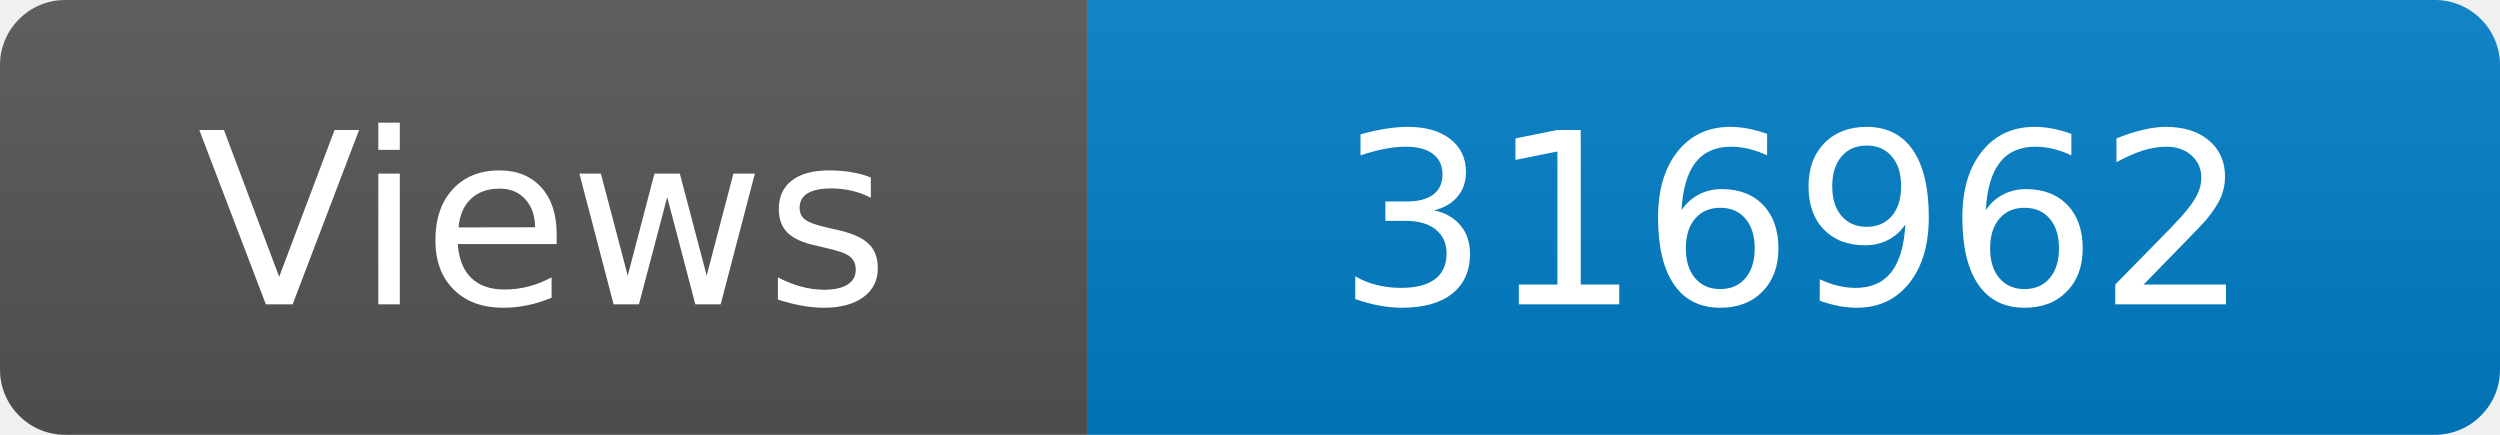
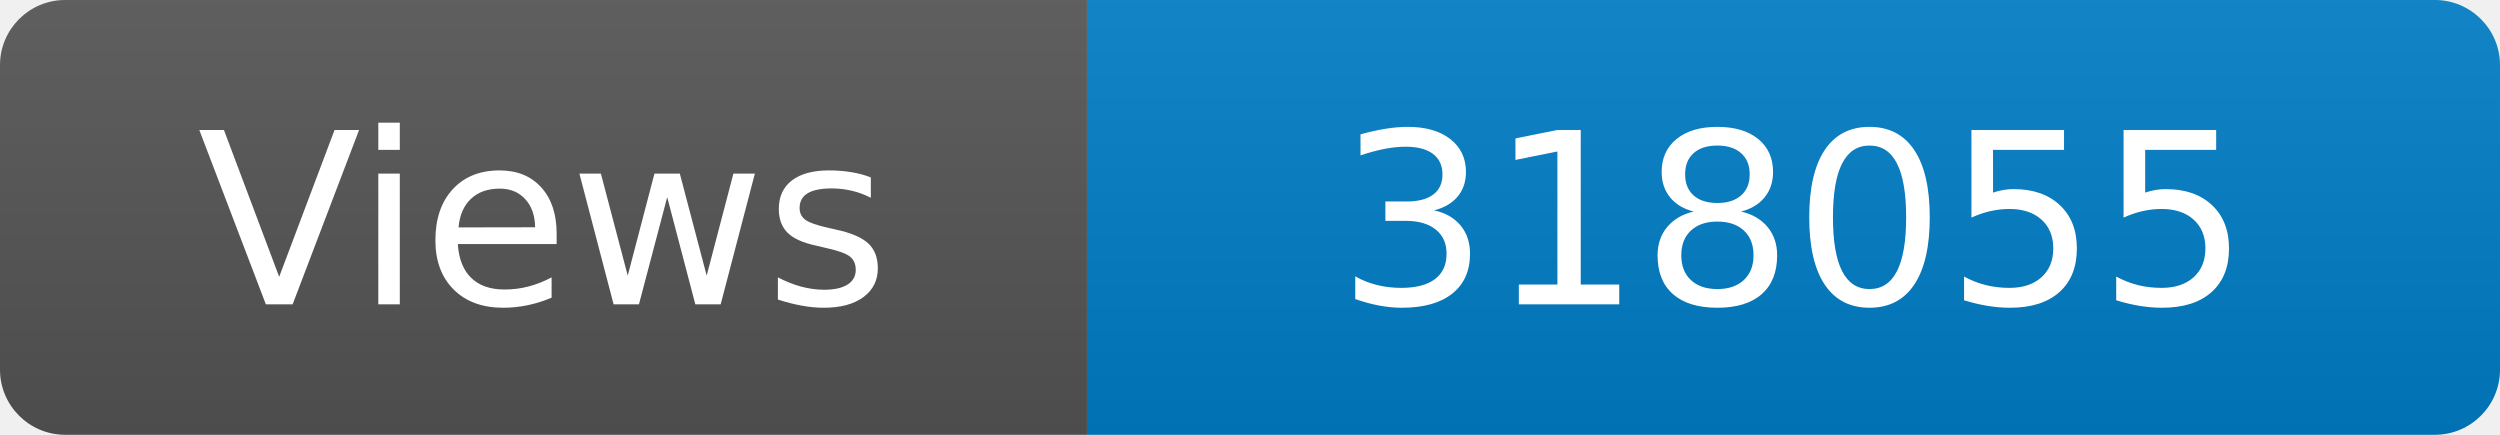
<svg xmlns="http://www.w3.org/2000/svg" width="115" height="20" role="img" aria-label="Maintained?: yes">
  <linearGradient id="s" x2="0" y2="100%">
    <stop offset="0" stop-color="#bbb" stop-opacity=".1" />
    <stop offset="1" stop-opacity=".1" />
  </linearGradient>
  <clipPath id="r">
    <rect width="115" height="20" rx="3" fill="#fff" />
  </clipPath>
  <g clip-path="url(#r)">
    <rect width="50" height="20" fill="#555" />
    <rect x="50" width="160" height="20" fill="#007ec6" />
    <rect width="115" height="20" fill="url(#s)" />
  </g>
  <g fill="#fff" text-anchor="middle" font-family="Verdana,Geneva,DejaVu Sans,sans-serif" font-size="110">
    <text x="250" y="140" transform="scale(.1)" fill="#fff">Views</text>
-     <text x="825" y="140" transform="scale(.1)" fill="#fff">316962</text>
+     <text x="825" y="140" transform="scale(.1)" fill="#fff">318055</text>
  </g>
</svg>
